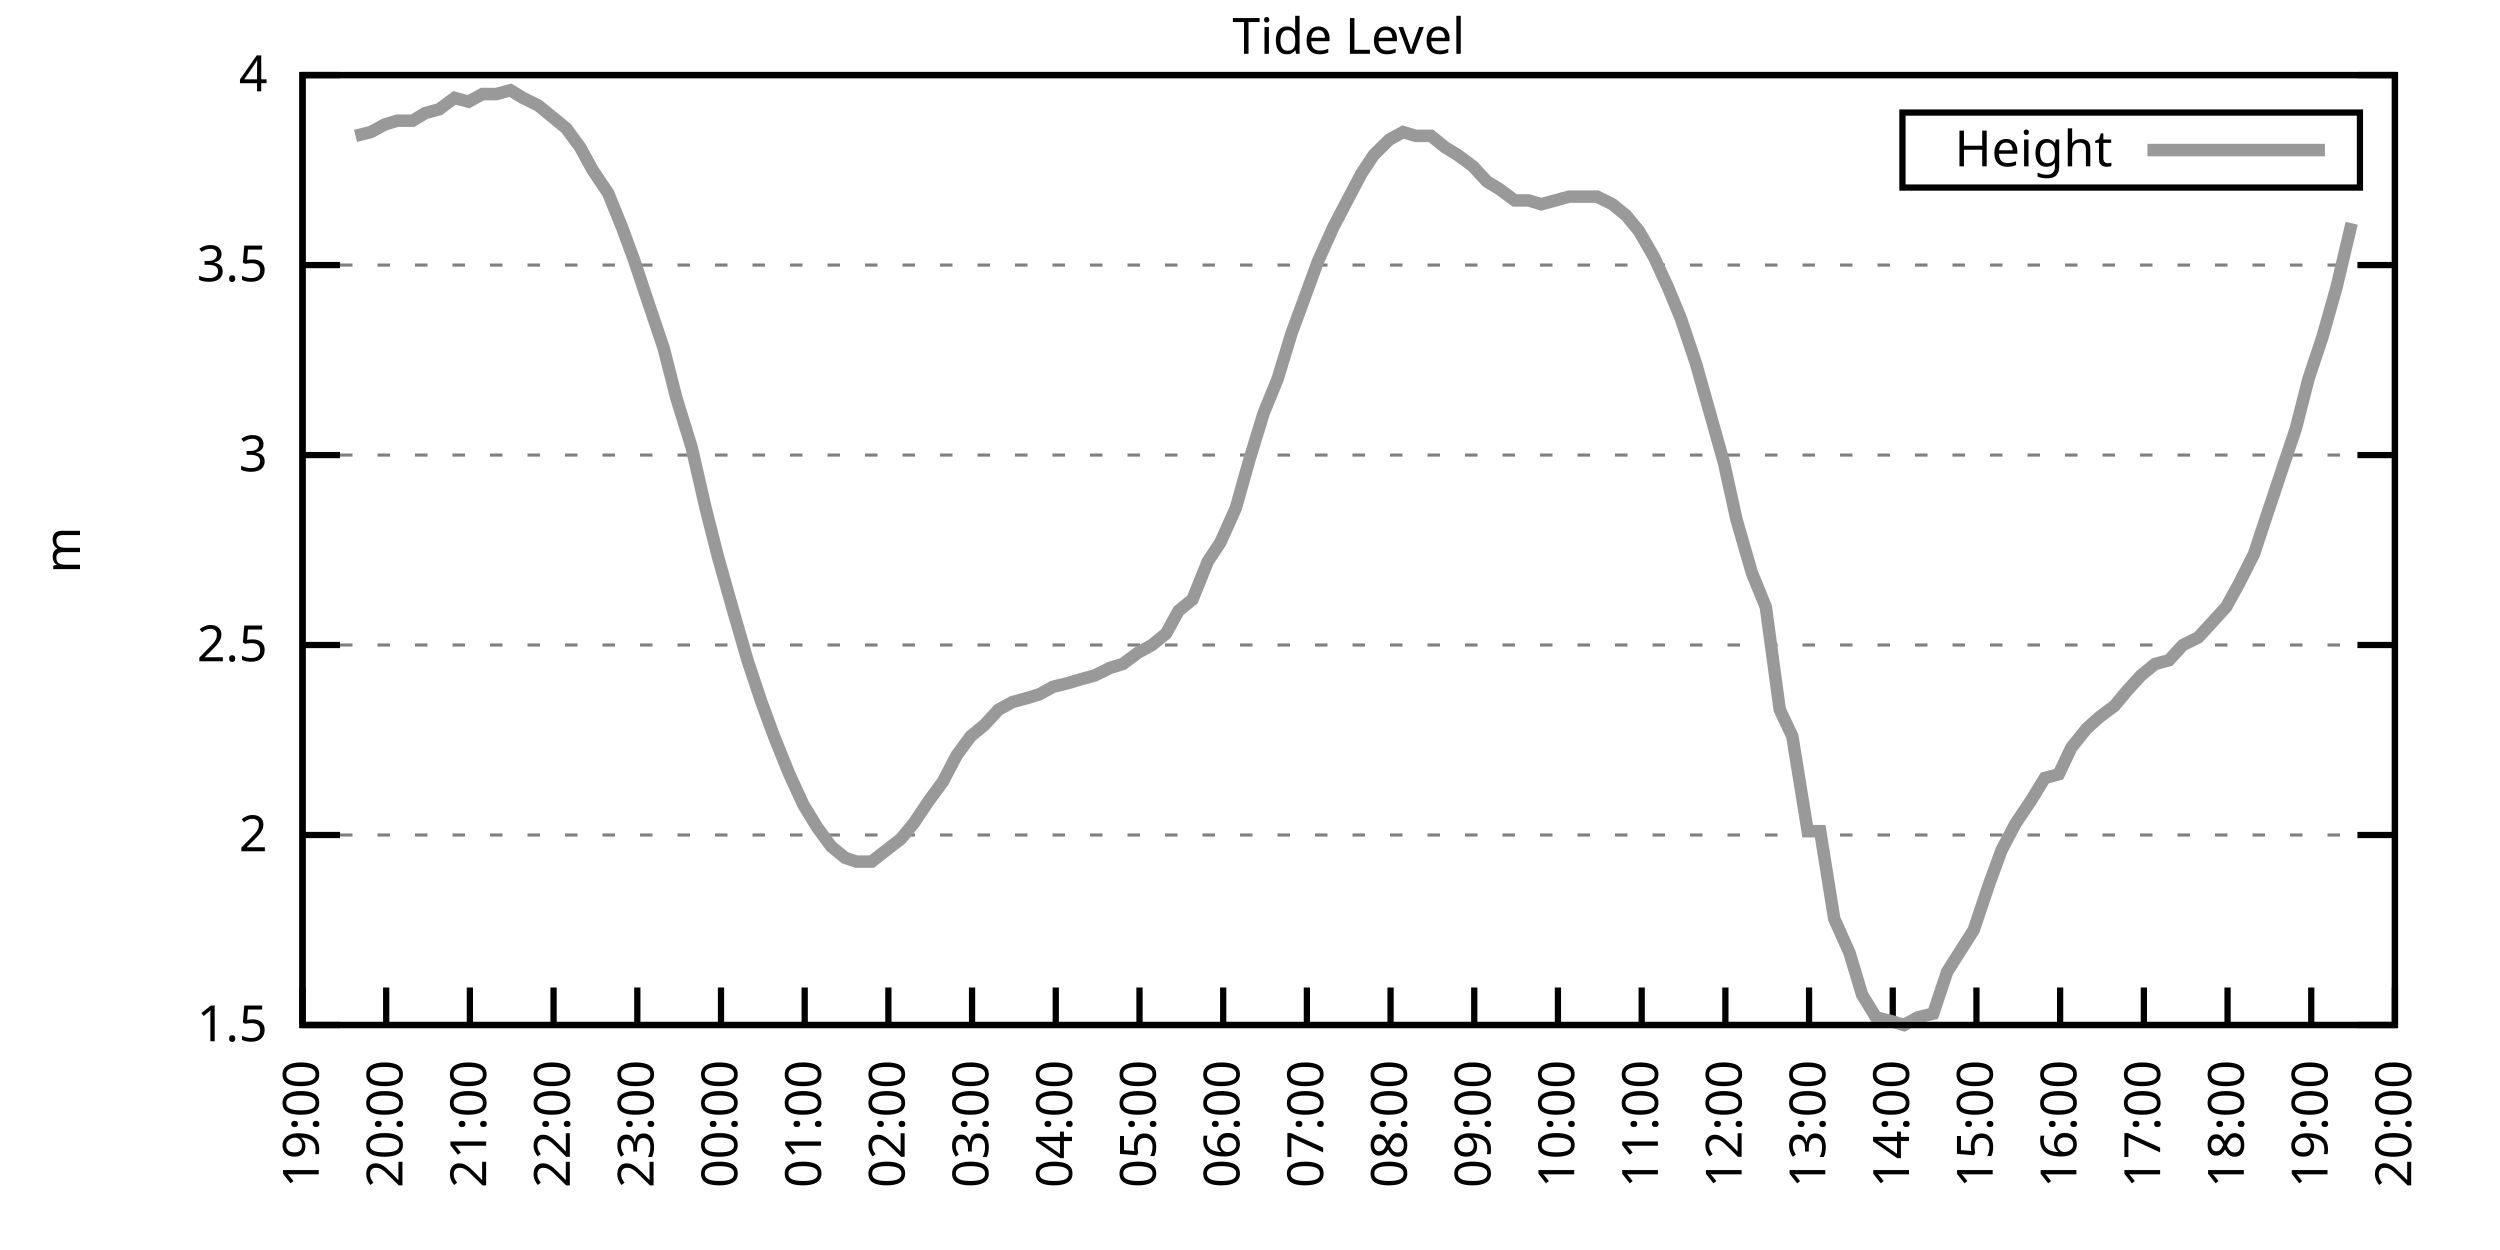
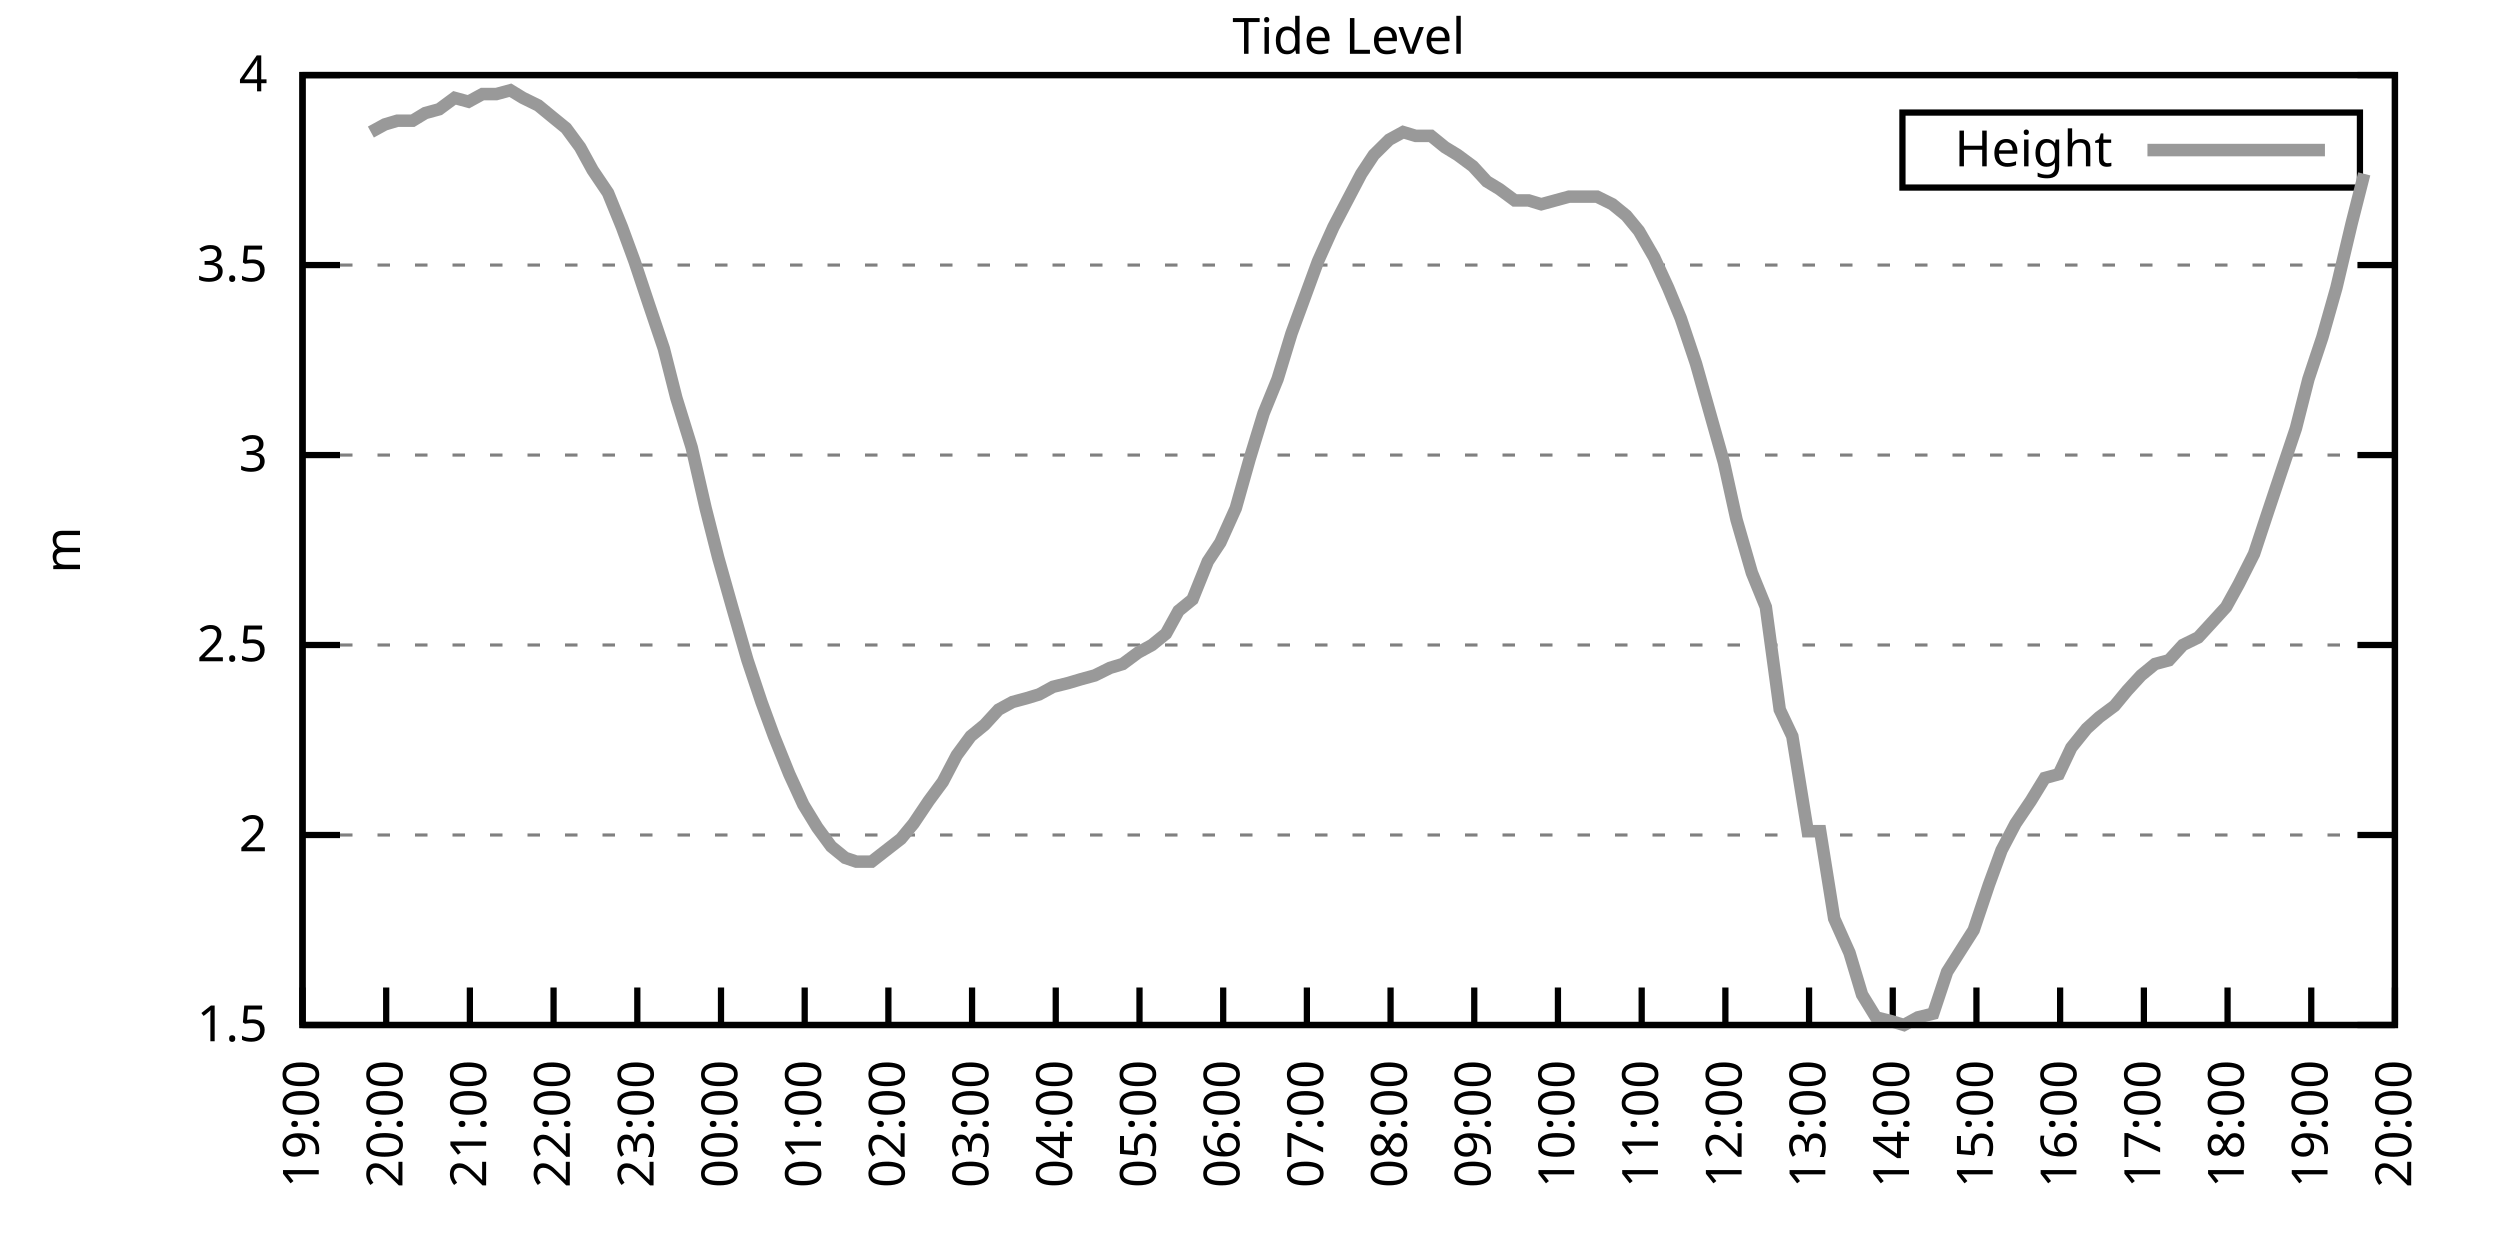
<svg xmlns="http://www.w3.org/2000/svg" xmlns:xlink="http://www.w3.org/1999/xlink" width="400" height="200" viewBox="0 0 400 200">
  <g id="gnuplot_canvas">
    <rect x="0" y="0" width="400" height="200" fill="none" />
    <defs>
      <circle id="gpDot" r="0.5" stroke-width="0.5" stroke="currentColor" />
      <path id="gpPt0" stroke-width="0.333" stroke="currentColor" d="M-1,0 h2 M0,-1 v2" />
      <path id="gpPt1" stroke-width="0.333" stroke="currentColor" d="M-1,-1 L1,1 M1,-1 L-1,1" />
      <path id="gpPt2" stroke-width="0.333" stroke="currentColor" d="M-1,0 L1,0 M0,-1 L0,1 M-1,-1 L1,1 M-1,1 L1,-1" />
      <rect id="gpPt3" stroke-width="0.333" stroke="currentColor" x="-1" y="-1" width="2" height="2" />
      <rect id="gpPt4" stroke-width="0.333" stroke="currentColor" fill="currentColor" x="-1" y="-1" width="2" height="2" />
      <circle id="gpPt5" stroke-width="0.333" stroke="currentColor" cx="0" cy="0" r="1" />
      <use xlink:href="#gpPt5" id="gpPt6" fill="currentColor" stroke="none" />
      <path id="gpPt7" stroke-width="0.333" stroke="currentColor" d="M0,-1.33 L-1.33,0.67 L1.33,0.67 z" />
      <use xlink:href="#gpPt7" id="gpPt8" fill="currentColor" stroke="none" />
      <use xlink:href="#gpPt7" id="gpPt9" stroke="currentColor" transform="rotate(180)" />
      <use xlink:href="#gpPt9" id="gpPt10" fill="currentColor" stroke="none" />
      <use xlink:href="#gpPt3" id="gpPt11" stroke="currentColor" transform="rotate(45)" />
      <use xlink:href="#gpPt11" id="gpPt12" fill="currentColor" stroke="none" />
      <path id="gpPt13" stroke-width="0.333" stroke="currentColor" d="M0,1.330 L1.265,0.411 L0.782,-1.067 L-0.782,-1.076 L-1.265,0.411 z" />
      <use xlink:href="#gpPt13" id="gpPt14" fill="currentColor" stroke="none" />
      <filter id="textbox" filterUnits="objectBoundingBox" x="0" y="0" height="1" width="1">
        <feFlood flood-color="white" flood-opacity="1" result="bgnd" />
        <feComposite in="SourceGraphic" in2="bgnd" operator="atop" />
      </filter>
      <filter id="greybox" filterUnits="objectBoundingBox" x="0" y="0" height="1" width="1">
        <feFlood flood-color="lightgrey" flood-opacity="1" result="grey" />
        <feComposite in="SourceGraphic" in2="grey" operator="atop" />
      </filter>
    </defs>
    <g fill="none" color="white" stroke="currentColor" stroke-width="1.00" stroke-linecap="butt" stroke-linejoin="miter">
</g>
    <g fill="none" color="black" stroke="currentColor" stroke-width="1.00" stroke-linecap="butt" stroke-linejoin="miter">
      <g stroke="none" shape-rendering="crispEdges">
        <polygon fill="rgb(255, 255, 255)" points="48.40,164.00 383.18,164.00 383.18,12.02 48.40,12.02 " />
      </g>
    </g>
    <g fill="none" color="black" stroke="currentColor" stroke-width="1.00" stroke-linecap="butt" stroke-linejoin="miter">
</g>
    <g fill="none" color="black" stroke="black" stroke-width="0.50" stroke-linecap="butt" stroke-linejoin="miter">
</g>
    <g fill="none" color="gray" stroke="currentColor" stroke-width="0.50" stroke-linecap="butt" stroke-linejoin="miter">
      <path stroke="gray" stroke-dasharray="2,4" class="gridline" d="M48.40,164.00 L383.19,164.00  " />
    </g>
    <g fill="none" color="gray" stroke="gray" stroke-width="1.00" stroke-linecap="butt" stroke-linejoin="miter">
</g>
    <g fill="none" color="black" stroke="currentColor" stroke-width="1.00" stroke-linecap="butt" stroke-linejoin="miter">
      <path stroke="black" d="M48.40,164.00 L54.40,164.00 M383.19,164.00 L377.19,164.00  " />
      <g transform="translate(42.80,166.60)" stroke="none" fill="black" font-family="Sans" font-size="8.00" text-anchor="end">
        <text>
          <tspan font-family="Sans"> 1.5</tspan>
        </text>
      </g>
    </g>
    <g fill="none" color="black" stroke="currentColor" stroke-width="1.00" stroke-linecap="butt" stroke-linejoin="miter">
</g>
    <g fill="none" color="black" stroke="black" stroke-width="0.50" stroke-linecap="butt" stroke-linejoin="miter">
</g>
    <g fill="none" color="gray" stroke="currentColor" stroke-width="0.50" stroke-linecap="butt" stroke-linejoin="miter">
      <path stroke="gray" stroke-dasharray="2,4" class="gridline" d="M48.40,133.60 L383.19,133.60  " />
    </g>
    <g fill="none" color="gray" stroke="gray" stroke-width="1.00" stroke-linecap="butt" stroke-linejoin="miter">
</g>
    <g fill="none" color="black" stroke="currentColor" stroke-width="1.00" stroke-linecap="butt" stroke-linejoin="miter">
      <path stroke="black" d="M48.40,133.60 L54.40,133.60 M383.19,133.60 L377.19,133.60  " />
      <g transform="translate(42.80,136.20)" stroke="none" fill="black" font-family="Sans" font-size="8.00" text-anchor="end">
        <text>
          <tspan font-family="Sans"> 2</tspan>
        </text>
      </g>
    </g>
    <g fill="none" color="black" stroke="currentColor" stroke-width="1.00" stroke-linecap="butt" stroke-linejoin="miter">
</g>
    <g fill="none" color="black" stroke="black" stroke-width="0.50" stroke-linecap="butt" stroke-linejoin="miter">
</g>
    <g fill="none" color="gray" stroke="currentColor" stroke-width="0.50" stroke-linecap="butt" stroke-linejoin="miter">
      <path stroke="gray" stroke-dasharray="2,4" class="gridline" d="M48.40,103.20 L383.19,103.20  " />
    </g>
    <g fill="none" color="gray" stroke="gray" stroke-width="1.00" stroke-linecap="butt" stroke-linejoin="miter">
</g>
    <g fill="none" color="black" stroke="currentColor" stroke-width="1.00" stroke-linecap="butt" stroke-linejoin="miter">
      <path stroke="black" d="M48.40,103.20 L54.40,103.20 M383.19,103.20 L377.19,103.20  " />
      <g transform="translate(42.80,105.80)" stroke="none" fill="black" font-family="Sans" font-size="8.00" text-anchor="end">
        <text>
          <tspan font-family="Sans"> 2.5</tspan>
        </text>
      </g>
    </g>
    <g fill="none" color="black" stroke="currentColor" stroke-width="1.00" stroke-linecap="butt" stroke-linejoin="miter">
</g>
    <g fill="none" color="black" stroke="black" stroke-width="0.50" stroke-linecap="butt" stroke-linejoin="miter">
</g>
    <g fill="none" color="gray" stroke="currentColor" stroke-width="0.50" stroke-linecap="butt" stroke-linejoin="miter">
      <path stroke="gray" stroke-dasharray="2,4" class="gridline" d="M48.40,72.81 L383.19,72.81  " />
    </g>
    <g fill="none" color="gray" stroke="gray" stroke-width="1.00" stroke-linecap="butt" stroke-linejoin="miter">
</g>
    <g fill="none" color="black" stroke="currentColor" stroke-width="1.00" stroke-linecap="butt" stroke-linejoin="miter">
      <path stroke="black" d="M48.40,72.81 L54.40,72.81 M383.19,72.81 L377.19,72.81  " />
      <g transform="translate(42.80,75.41)" stroke="none" fill="black" font-family="Sans" font-size="8.00" text-anchor="end">
        <text>
          <tspan font-family="Sans"> 3</tspan>
        </text>
      </g>
    </g>
    <g fill="none" color="black" stroke="currentColor" stroke-width="1.00" stroke-linecap="butt" stroke-linejoin="miter">
</g>
    <g fill="none" color="black" stroke="black" stroke-width="0.50" stroke-linecap="butt" stroke-linejoin="miter">
</g>
    <g fill="none" color="gray" stroke="currentColor" stroke-width="0.50" stroke-linecap="butt" stroke-linejoin="miter">
      <path stroke="gray" stroke-dasharray="2,4" class="gridline" d="M48.40,42.41 L383.19,42.41  " />
    </g>
    <g fill="none" color="gray" stroke="gray" stroke-width="1.00" stroke-linecap="butt" stroke-linejoin="miter">
</g>
    <g fill="none" color="black" stroke="currentColor" stroke-width="1.00" stroke-linecap="butt" stroke-linejoin="miter">
      <path stroke="black" d="M48.40,42.41 L54.40,42.41 M383.19,42.41 L377.19,42.41  " />
      <g transform="translate(42.80,45.01)" stroke="none" fill="black" font-family="Sans" font-size="8.00" text-anchor="end">
        <text>
          <tspan font-family="Sans"> 3.5</tspan>
        </text>
      </g>
    </g>
    <g fill="none" color="black" stroke="currentColor" stroke-width="1.00" stroke-linecap="butt" stroke-linejoin="miter">
</g>
    <g fill="none" color="black" stroke="black" stroke-width="0.50" stroke-linecap="butt" stroke-linejoin="miter">
</g>
    <g fill="none" color="gray" stroke="currentColor" stroke-width="0.50" stroke-linecap="butt" stroke-linejoin="miter">
      <path stroke="gray" stroke-dasharray="2,4" class="gridline" d="M48.40,12.01 L383.19,12.01  " />
    </g>
    <g fill="none" color="gray" stroke="gray" stroke-width="1.00" stroke-linecap="butt" stroke-linejoin="miter">
</g>
    <g fill="none" color="black" stroke="currentColor" stroke-width="1.00" stroke-linecap="butt" stroke-linejoin="miter">
      <path stroke="black" d="M48.40,12.01 L54.40,12.01 M383.19,12.01 L377.19,12.01  " />
      <g transform="translate(42.80,14.61)" stroke="none" fill="black" font-family="Sans" font-size="8.00" text-anchor="end">
        <text>
          <tspan font-family="Sans"> 4</tspan>
        </text>
      </g>
    </g>
    <g fill="none" color="black" stroke="currentColor" stroke-width="1.00" stroke-linecap="butt" stroke-linejoin="miter">
      <path stroke="black" d="M48.40,164.00 L48.40,158.00  " />
      <g transform="translate(51.00,169.60) rotate(270.00)" stroke="none" fill="black" font-family="Sans" font-size="8.00" text-anchor="end">
        <text>
          <tspan font-family="Sans">19:00</tspan>
        </text>
      </g>
    </g>
    <g fill="none" color="black" stroke="currentColor" stroke-width="1.00" stroke-linecap="butt" stroke-linejoin="miter">
      <path stroke="black" d="M61.79,164.00 L61.79,158.00  " />
      <g transform="translate(64.39,169.60) rotate(270.00)" stroke="none" fill="black" font-family="Sans" font-size="8.00" text-anchor="end">
        <text>
          <tspan font-family="Sans">20:00</tspan>
        </text>
      </g>
    </g>
    <g fill="none" color="black" stroke="currentColor" stroke-width="1.00" stroke-linecap="butt" stroke-linejoin="miter">
      <path stroke="black" d="M75.18,164.00 L75.18,158.00  " />
      <g transform="translate(77.78,169.60) rotate(270.00)" stroke="none" fill="black" font-family="Sans" font-size="8.00" text-anchor="end">
        <text>
          <tspan font-family="Sans">21:00</tspan>
        </text>
      </g>
    </g>
    <g fill="none" color="black" stroke="currentColor" stroke-width="1.00" stroke-linecap="butt" stroke-linejoin="miter">
      <path stroke="black" d="M88.57,164.00 L88.57,158.00  " />
      <g transform="translate(91.17,169.60) rotate(270.00)" stroke="none" fill="black" font-family="Sans" font-size="8.00" text-anchor="end">
        <text>
          <tspan font-family="Sans">22:00</tspan>
        </text>
      </g>
    </g>
    <g fill="none" color="black" stroke="currentColor" stroke-width="1.00" stroke-linecap="butt" stroke-linejoin="miter">
      <path stroke="black" d="M101.97,164.00 L101.97,158.00  " />
      <g transform="translate(104.57,169.60) rotate(270.00)" stroke="none" fill="black" font-family="Sans" font-size="8.00" text-anchor="end">
        <text>
          <tspan font-family="Sans">23:00</tspan>
        </text>
      </g>
    </g>
    <g fill="none" color="black" stroke="currentColor" stroke-width="1.00" stroke-linecap="butt" stroke-linejoin="miter">
      <path stroke="black" d="M115.36,164.00 L115.36,158.00  " />
      <g transform="translate(117.96,169.60) rotate(270.00)" stroke="none" fill="black" font-family="Sans" font-size="8.00" text-anchor="end">
        <text>
          <tspan font-family="Sans">00:00</tspan>
        </text>
      </g>
    </g>
    <g fill="none" color="black" stroke="currentColor" stroke-width="1.00" stroke-linecap="butt" stroke-linejoin="miter">
      <path stroke="black" d="M128.75,164.00 L128.75,158.00  " />
      <g transform="translate(131.35,169.60) rotate(270.00)" stroke="none" fill="black" font-family="Sans" font-size="8.00" text-anchor="end">
        <text>
          <tspan font-family="Sans">01:00</tspan>
        </text>
      </g>
    </g>
    <g fill="none" color="black" stroke="currentColor" stroke-width="1.00" stroke-linecap="butt" stroke-linejoin="miter">
      <path stroke="black" d="M142.14,164.00 L142.14,158.00  " />
      <g transform="translate(144.74,169.60) rotate(270.00)" stroke="none" fill="black" font-family="Sans" font-size="8.00" text-anchor="end">
        <text>
          <tspan font-family="Sans">02:00</tspan>
        </text>
      </g>
    </g>
    <g fill="none" color="black" stroke="currentColor" stroke-width="1.00" stroke-linecap="butt" stroke-linejoin="miter">
      <path stroke="black" d="M155.53,164.00 L155.53,158.00  " />
      <g transform="translate(158.13,169.60) rotate(270.00)" stroke="none" fill="black" font-family="Sans" font-size="8.00" text-anchor="end">
        <text>
          <tspan font-family="Sans">03:00</tspan>
        </text>
      </g>
    </g>
    <g fill="none" color="black" stroke="currentColor" stroke-width="1.00" stroke-linecap="butt" stroke-linejoin="miter">
      <path stroke="black" d="M168.92,164.00 L168.92,158.00  " />
      <g transform="translate(171.52,169.60) rotate(270.00)" stroke="none" fill="black" font-family="Sans" font-size="8.00" text-anchor="end">
        <text>
          <tspan font-family="Sans">04:00</tspan>
        </text>
      </g>
    </g>
    <g fill="none" color="black" stroke="currentColor" stroke-width="1.00" stroke-linecap="butt" stroke-linejoin="miter">
      <path stroke="black" d="M182.32,164.00 L182.32,158.00  " />
      <g transform="translate(184.92,169.60) rotate(270.00)" stroke="none" fill="black" font-family="Sans" font-size="8.00" text-anchor="end">
        <text>
          <tspan font-family="Sans">05:00</tspan>
        </text>
      </g>
    </g>
    <g fill="none" color="black" stroke="currentColor" stroke-width="1.00" stroke-linecap="butt" stroke-linejoin="miter">
      <path stroke="black" d="M195.71,164.00 L195.71,158.00  " />
      <g transform="translate(198.31,169.60) rotate(270.00)" stroke="none" fill="black" font-family="Sans" font-size="8.00" text-anchor="end">
        <text>
          <tspan font-family="Sans">06:00</tspan>
        </text>
      </g>
    </g>
    <g fill="none" color="black" stroke="currentColor" stroke-width="1.00" stroke-linecap="butt" stroke-linejoin="miter">
      <path stroke="black" d="M209.10,164.00 L209.10,158.00  " />
      <g transform="translate(211.70,169.60) rotate(270.00)" stroke="none" fill="black" font-family="Sans" font-size="8.00" text-anchor="end">
        <text>
          <tspan font-family="Sans">07:00</tspan>
        </text>
      </g>
    </g>
    <g fill="none" color="black" stroke="currentColor" stroke-width="1.00" stroke-linecap="butt" stroke-linejoin="miter">
      <path stroke="black" d="M222.49,164.00 L222.49,158.00  " />
      <g transform="translate(225.09,169.60) rotate(270.00)" stroke="none" fill="black" font-family="Sans" font-size="8.00" text-anchor="end">
        <text>
          <tspan font-family="Sans">08:00</tspan>
        </text>
      </g>
    </g>
    <g fill="none" color="black" stroke="currentColor" stroke-width="1.00" stroke-linecap="butt" stroke-linejoin="miter">
      <path stroke="black" d="M235.88,164.00 L235.88,158.00  " />
      <g transform="translate(238.48,169.60) rotate(270.00)" stroke="none" fill="black" font-family="Sans" font-size="8.00" text-anchor="end">
        <text>
          <tspan font-family="Sans">09:00</tspan>
        </text>
      </g>
    </g>
    <g fill="none" color="black" stroke="currentColor" stroke-width="1.00" stroke-linecap="butt" stroke-linejoin="miter">
      <path stroke="black" d="M249.27,164.00 L249.27,158.00  " />
      <g transform="translate(251.87,169.60) rotate(270.00)" stroke="none" fill="black" font-family="Sans" font-size="8.00" text-anchor="end">
        <text>
          <tspan font-family="Sans">10:00</tspan>
        </text>
      </g>
    </g>
    <g fill="none" color="black" stroke="currentColor" stroke-width="1.00" stroke-linecap="butt" stroke-linejoin="miter">
      <path stroke="black" d="M262.67,164.00 L262.67,158.00  " />
      <g transform="translate(265.27,169.60) rotate(270.00)" stroke="none" fill="black" font-family="Sans" font-size="8.00" text-anchor="end">
        <text>
          <tspan font-family="Sans">11:00</tspan>
        </text>
      </g>
    </g>
    <g fill="none" color="black" stroke="currentColor" stroke-width="1.00" stroke-linecap="butt" stroke-linejoin="miter">
      <path stroke="black" d="M276.06,164.00 L276.06,158.00  " />
      <g transform="translate(278.66,169.60) rotate(270.00)" stroke="none" fill="black" font-family="Sans" font-size="8.00" text-anchor="end">
        <text>
          <tspan font-family="Sans">12:00</tspan>
        </text>
      </g>
    </g>
    <g fill="none" color="black" stroke="currentColor" stroke-width="1.00" stroke-linecap="butt" stroke-linejoin="miter">
      <path stroke="black" d="M289.45,164.00 L289.45,158.00  " />
      <g transform="translate(292.05,169.60) rotate(270.00)" stroke="none" fill="black" font-family="Sans" font-size="8.00" text-anchor="end">
        <text>
          <tspan font-family="Sans">13:00</tspan>
        </text>
      </g>
    </g>
    <g fill="none" color="black" stroke="currentColor" stroke-width="1.00" stroke-linecap="butt" stroke-linejoin="miter">
      <path stroke="black" d="M302.84,164.00 L302.84,158.00  " />
      <g transform="translate(305.44,169.60) rotate(270.00)" stroke="none" fill="black" font-family="Sans" font-size="8.00" text-anchor="end">
        <text>
          <tspan font-family="Sans">14:00</tspan>
        </text>
      </g>
    </g>
    <g fill="none" color="black" stroke="currentColor" stroke-width="1.00" stroke-linecap="butt" stroke-linejoin="miter">
      <path stroke="black" d="M316.23,164.00 L316.23,158.00  " />
      <g transform="translate(318.83,169.60) rotate(270.00)" stroke="none" fill="black" font-family="Sans" font-size="8.00" text-anchor="end">
        <text>
          <tspan font-family="Sans">15:00</tspan>
        </text>
      </g>
    </g>
    <g fill="none" color="black" stroke="currentColor" stroke-width="1.00" stroke-linecap="butt" stroke-linejoin="miter">
      <path stroke="black" d="M329.62,164.00 L329.62,158.00  " />
      <g transform="translate(332.22,169.60) rotate(270.00)" stroke="none" fill="black" font-family="Sans" font-size="8.00" text-anchor="end">
        <text>
          <tspan font-family="Sans">16:00</tspan>
        </text>
      </g>
    </g>
    <g fill="none" color="black" stroke="currentColor" stroke-width="1.00" stroke-linecap="butt" stroke-linejoin="miter">
      <path stroke="black" d="M343.02,164.00 L343.02,158.00  " />
      <g transform="translate(345.62,169.60) rotate(270.00)" stroke="none" fill="black" font-family="Sans" font-size="8.00" text-anchor="end">
        <text>
          <tspan font-family="Sans">17:00</tspan>
        </text>
      </g>
    </g>
    <g fill="none" color="black" stroke="currentColor" stroke-width="1.00" stroke-linecap="butt" stroke-linejoin="miter">
      <path stroke="black" d="M356.41,164.00 L356.41,158.00  " />
      <g transform="translate(359.01,169.60) rotate(270.00)" stroke="none" fill="black" font-family="Sans" font-size="8.00" text-anchor="end">
        <text>
          <tspan font-family="Sans">18:00</tspan>
        </text>
      </g>
    </g>
    <g fill="none" color="black" stroke="currentColor" stroke-width="1.00" stroke-linecap="butt" stroke-linejoin="miter">
      <path stroke="black" d="M369.80,164.00 L369.80,158.00  " />
      <g transform="translate(372.40,169.60) rotate(270.00)" stroke="none" fill="black" font-family="Sans" font-size="8.00" text-anchor="end">
        <text>
          <tspan font-family="Sans">19:00</tspan>
        </text>
      </g>
    </g>
    <g fill="none" color="black" stroke="currentColor" stroke-width="1.00" stroke-linecap="butt" stroke-linejoin="miter">
      <path stroke="black" d="M383.19,164.00 L383.19,158.00  " />
      <g transform="translate(385.79,169.60) rotate(270.00)" stroke="none" fill="black" font-family="Sans" font-size="8.00" text-anchor="end">
        <text>
          <tspan font-family="Sans">20:00</tspan>
        </text>
      </g>
    </g>
    <g fill="none" color="black" stroke="currentColor" stroke-width="1.00" stroke-linecap="butt" stroke-linejoin="miter">
</g>
    <g fill="none" color="black" stroke="currentColor" stroke-width="1.00" stroke-linecap="butt" stroke-linejoin="miter">
      <path stroke="black" d="M48.40,12.01 L48.40,164.00 L383.19,164.00 L383.19,12.01 L48.40,12.01 Z  " />
    </g>
    <g fill="none" color="black" stroke="currentColor" stroke-width="1.00" stroke-linecap="butt" stroke-linejoin="miter">
</g>
    <g fill="none" color="black" stroke="currentColor" stroke-width="1.00" stroke-linecap="butt" stroke-linejoin="miter">
      <path stroke="black" d="M304.39,30.01 L304.39,18.01 L377.59,18.01 L377.59,30.01 L304.39,30.01 Z  " />
    </g>
    <g id="Tide_level_plot_1">
      <g fill="none" color="white" stroke="black" stroke-width="2.00" stroke-linecap="butt" stroke-linejoin="miter">
</g>
      <g fill="none" color="black" stroke="currentColor" stroke-width="2.00" stroke-linecap="butt" stroke-linejoin="miter">
        <g transform="translate(337.99,26.61)" stroke="none" fill="black" font-family="Sans" font-size="8.00" text-anchor="end">
          <text>
            <tspan font-family="Sans">Height</tspan>
          </text>
        </g>
      </g>
      <g fill="none" color="black" stroke="currentColor" stroke-width="2.00" stroke-linecap="butt" stroke-linejoin="miter">
-         <path stroke="rgb(153, 153, 153)" d="M343.59,24.01 L371.99,24.01 M56.88,21.74 L59.34,21.13 L61.57,19.91 L63.58,19.31 L66.03,19.31 L68.04,18.09   L70.27,17.48 L72.73,15.66 L74.96,16.27 L77.19,15.05 L79.42,15.05 L81.66,14.44 L83.66,15.66 L86.12,16.87   L88.35,18.70 L90.58,20.52 L92.82,23.56 L94.82,27.21 L97.28,30.86 L99.51,36.33 L101.52,41.80 L103.75,48.49   L106.21,55.78 L108.22,63.69 L110.67,71.59 L112.90,81.32 L114.91,89.22 L117.14,97.12 L119.60,105.64 L121.83,112.32   L123.84,117.80 L126.29,123.87 L128.53,128.74 L130.76,132.39 L132.99,135.43 L135.22,137.25 L137.01,137.86 L139.46,137.86   L144.15,134.21 L146.16,131.78 L148.61,128.13 L150.85,125.09 L153.08,120.83 L155.31,117.80 L157.54,115.97 L159.77,113.54   L162.01,112.32 L164.24,111.72 L166.25,111.11 L168.48,109.89 L170.93,109.28 L172.94,108.68 L175.17,108.07 L177.63,106.85   L179.64,106.24 L182.09,104.42 L184.32,103.20 L186.56,101.38 L188.57,97.73 L190.80,95.91 L193.25,89.83 L195.26,86.79   L197.72,81.32 L199.95,73.41 L202.18,66.12 L204.41,60.65 L206.64,53.35 L208.65,47.88 L210.88,41.80 L213.34,36.33   L215.57,32.07 L217.80,27.82 L219.81,24.78 L222.27,22.35 L224.50,21.13 L226.51,21.74 L228.96,21.74 L231.20,23.56   L233.20,24.78 L235.66,26.60 L237.89,29.03 L239.90,30.25 L242.36,32.07 L244.59,32.07 L246.60,32.68 L248.83,32.07   L251.06,31.46 L253.29,31.46 L255.52,31.46 L257.98,32.68 L260.21,34.50 L262.22,36.94 L264.67,41.19 L266.91,46.06   L268.92,50.92 L271.37,58.21 L273.60,66.12 L275.83,74.02 L277.84,83.14 L280.30,91.65 L282.53,97.12 L284.76,113.54   L286.77,117.80 L289.23,132.99 L291.23,132.99 L293.47,146.98 L295.92,152.45 L297.93,159.14 L300.16,162.78 L302.62,163.39   L304.63,164.00 L306.86,162.78 L309.31,162.18 L311.54,155.49 L315.79,148.80 L318.24,141.51 L320.25,136.03 L322.48,131.78   L324.94,128.13 L327.17,124.48 L329.40,123.87 L331.41,119.62 L333.86,116.58 L335.87,114.76 L338.33,112.93 L340.34,110.50   L342.57,108.07 L344.80,106.24 L347.03,105.64 L349.26,103.20 L351.72,101.99 L353.95,99.56 L356.18,97.12 L358.19,93.48   L360.65,88.61 L362.66,82.53 L364.89,75.85 L367.34,68.55 L369.35,60.65 L371.58,53.96 L373.82,46.06 L376.27,35.72    " />
+         <path stroke="rgb(153, 153, 153)" d="M343.59,24.01 L371.99,24.01 M59.34,21.13 L61.57,19.91 L63.58,19.31 L66.03,19.31 L68.04,18.09 L70.27,17.48   L72.73,15.66 L74.96,16.27 L77.19,15.05 L79.42,15.05 L81.66,14.44 L83.66,15.66 L86.12,16.87 L88.35,18.70   L90.58,20.52 L92.82,23.56 L94.82,27.21 L97.28,30.86 L99.51,36.33 L101.52,41.80 L103.75,48.49 L106.21,55.78   L108.22,63.69 L110.67,71.59 L112.90,81.32 L114.91,89.22 L117.14,97.12 L119.60,105.64 L121.83,112.32 L123.84,117.80   L126.29,123.87 L128.53,128.74 L130.76,132.39 L132.99,135.43 L135.22,137.25 L137.01,137.86 L139.46,137.86 L144.15,134.21   L146.16,131.78 L148.61,128.13 L150.85,125.09 L153.08,120.83 L155.31,117.80 L157.54,115.97 L159.77,113.54 L162.01,112.32   L164.24,111.72 L166.25,111.11 L168.48,109.89 L170.93,109.28 L172.94,108.68 L175.17,108.07 L177.63,106.85 L179.64,106.24   L182.09,104.42 L184.32,103.20 L186.56,101.38 L188.57,97.73 L190.80,95.91 L193.25,89.83 L195.26,86.79 L197.72,81.32   L199.95,73.41 L202.18,66.12 L204.41,60.65 L206.64,53.35 L208.65,47.88 L210.88,41.80 L213.34,36.33 L215.57,32.07   L217.80,27.82 L219.81,24.78 L222.27,22.35 L224.50,21.13 L226.51,21.74 L228.96,21.74 L231.20,23.56 L233.20,24.78   L235.66,26.60 L237.89,29.03 L239.90,30.25 L242.36,32.07 L244.59,32.07 L246.60,32.68 L248.83,32.07 L251.06,31.46   L253.29,31.46 L255.52,31.46 L257.98,32.68 L260.21,34.50 L262.22,36.94 L264.67,41.19 L266.91,46.06 L268.92,50.92   L271.37,58.21 L273.60,66.12 L275.83,74.02 L277.84,83.14 L280.30,91.65 L282.53,97.12 L284.76,113.54 L286.77,117.80   L289.23,132.99 L291.23,132.99 L293.47,146.98 L295.92,152.45 L297.93,159.14 L300.16,162.78 L302.62,163.39 L304.63,164.00   L306.86,162.78 L309.31,162.18 L311.54,155.49 L315.79,148.80 L318.24,141.51 L320.25,136.03 L322.48,131.78 L324.94,128.13   L327.17,124.48 L329.40,123.87 L331.41,119.62 L333.86,116.58 L335.87,114.76 L338.33,112.93 L340.34,110.50 L342.57,108.07   L344.80,106.24 L347.03,105.64 L349.26,103.20 L351.72,101.99 L353.95,99.56 L356.18,97.12 L358.19,93.48 L360.65,88.61   L362.66,82.53 L364.89,75.85 L367.34,68.55 L369.35,60.65 L371.58,53.96 L373.82,46.06 L376.27,35.72 L378.28,27.82    " />
      </g>
    </g>
    <g fill="none" color="black" stroke="currentColor" stroke-width="2.00" stroke-linecap="butt" stroke-linejoin="miter">
</g>
    <g fill="none" color="black" stroke="black" stroke-width="1.00" stroke-linecap="butt" stroke-linejoin="miter">
</g>
    <g fill="none" color="black" stroke="currentColor" stroke-width="1.00" stroke-linecap="butt" stroke-linejoin="miter">
      <path stroke="black" d="M48.40,12.01 L48.40,164.00 L383.19,164.00 L383.19,12.01 L48.40,12.01 Z  " />
      <g transform="translate(12.80,88.01) rotate(270.00)" stroke="none" fill="black" font-family="Sans" font-size="8.00" text-anchor="middle">
        <text>
          <tspan font-family="Sans">m</tspan>
        </text>
      </g>
    </g>
    <g fill="none" color="black" stroke="currentColor" stroke-width="1.00" stroke-linecap="butt" stroke-linejoin="miter">
</g>
    <g fill="none" color="black" stroke="currentColor" stroke-width="1.00" stroke-linecap="butt" stroke-linejoin="miter">
      <g transform="translate(215.79,8.61)" stroke="none" fill="black" font-family="Sans" font-size="8.00" text-anchor="middle">
        <text>
          <tspan font-family="Sans">Tide Level</tspan>
        </text>
      </g>
    </g>
    <g fill="none" color="black" stroke="currentColor" stroke-width="1.00" stroke-linecap="butt" stroke-linejoin="miter">
</g>
  </g>
</svg>
